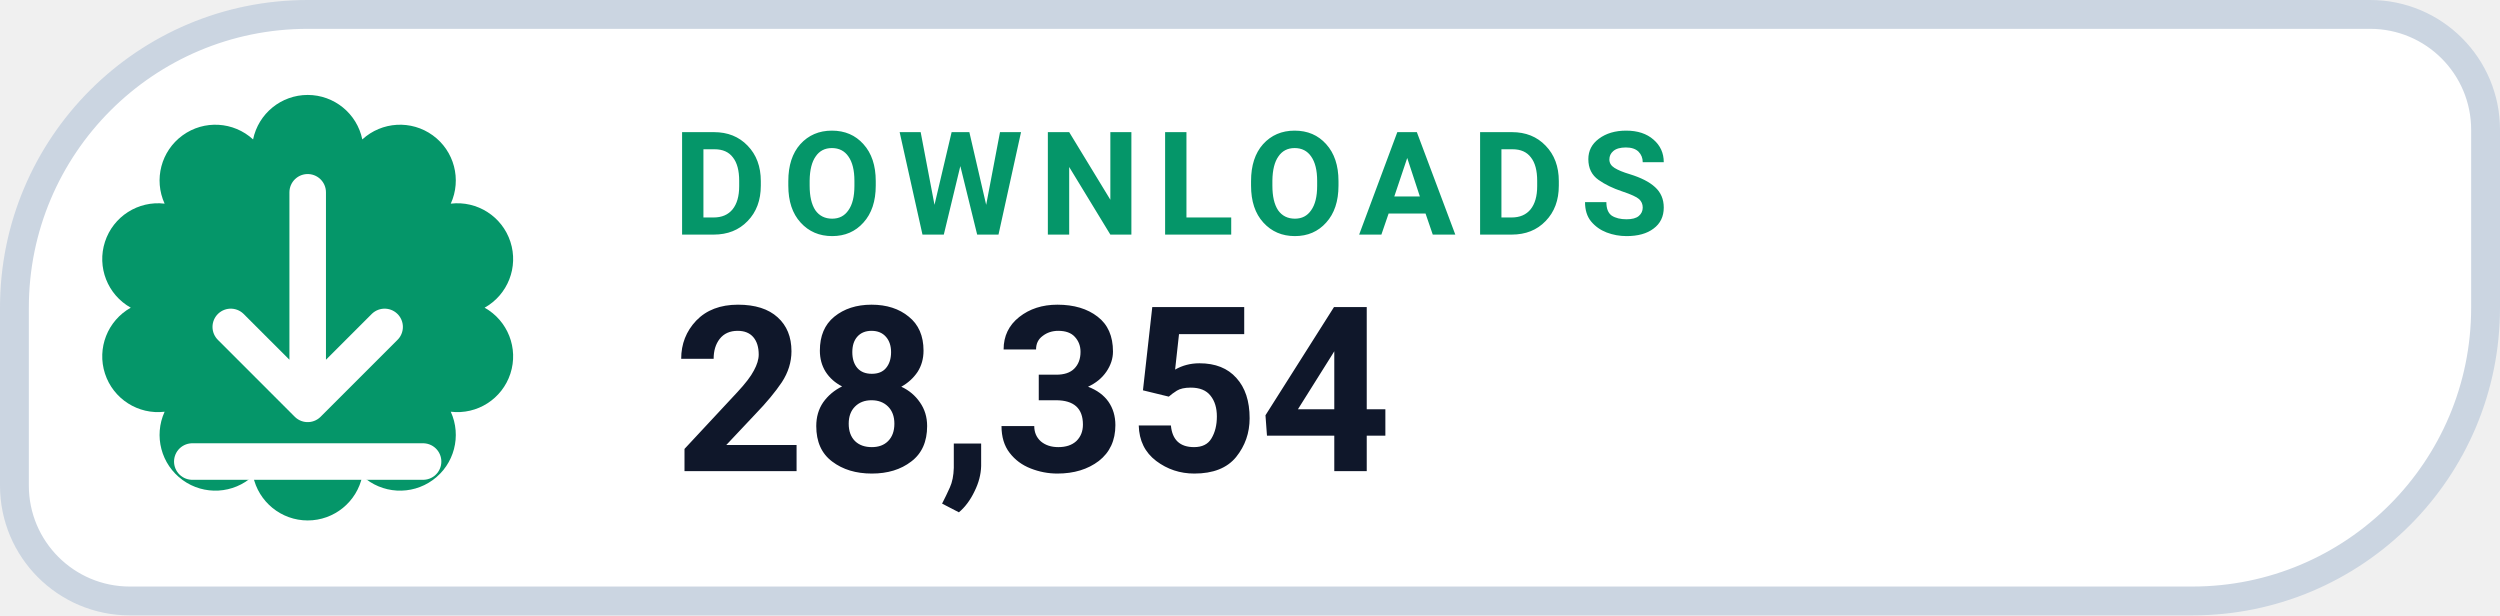
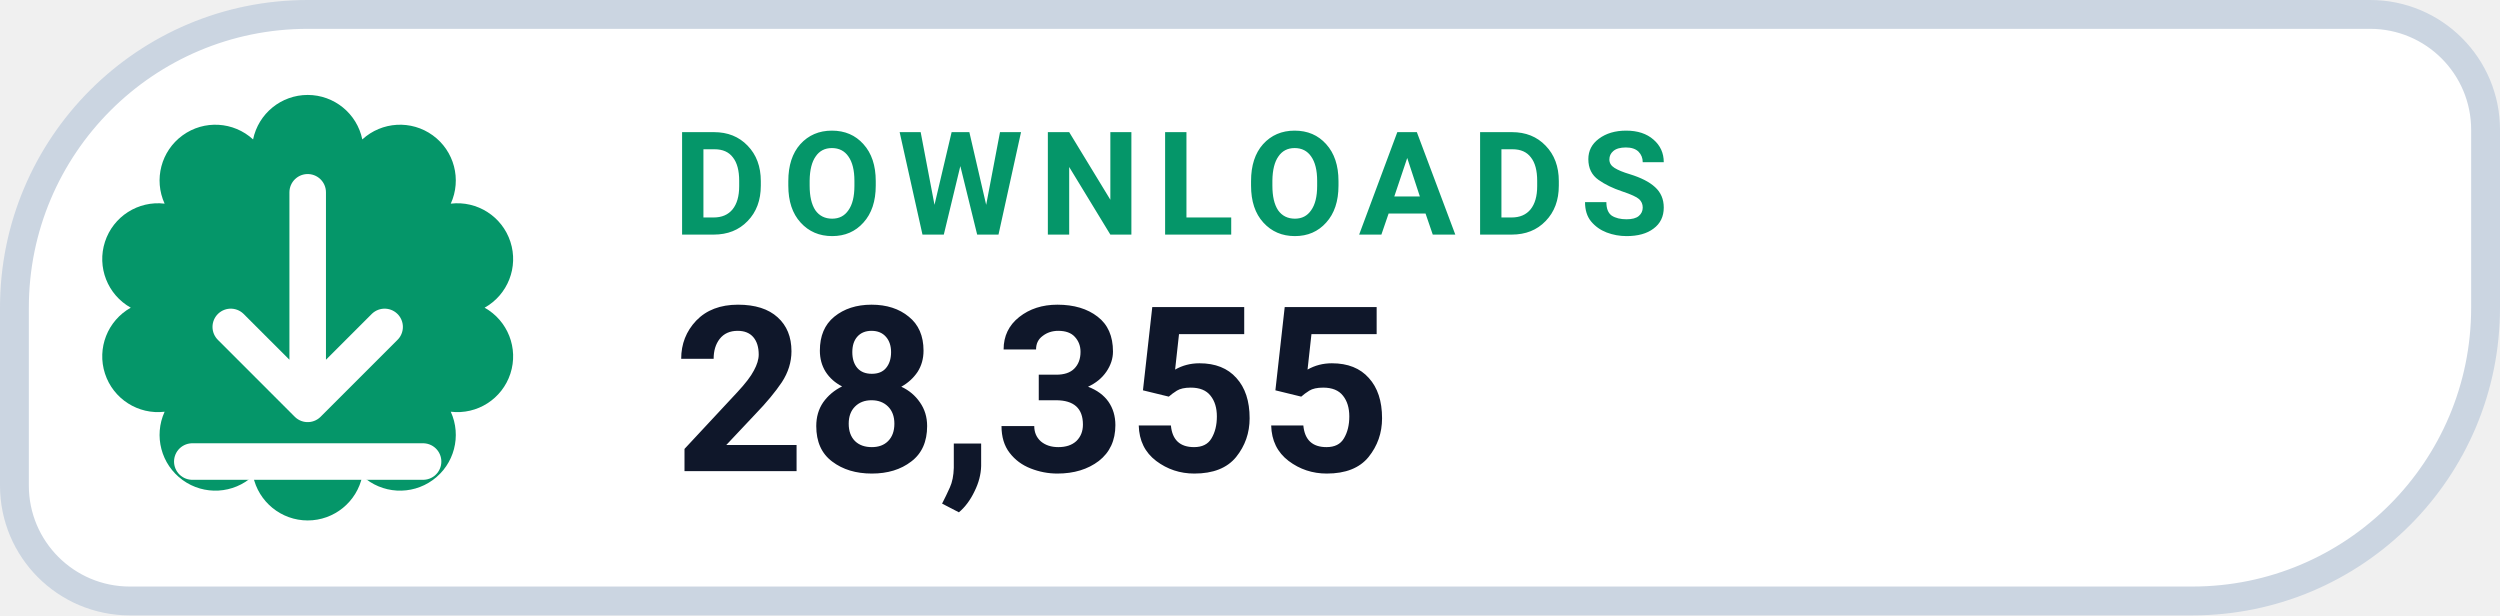
- <svg xmlns="http://www.w3.org/2000/svg" width="130" height="32" viewBox="0 0 130 32" role="img" aria-label="DOWNLOADS 28,354">
+ <svg xmlns="http://www.w3.org/2000/svg" width="130" height="32" viewBox="0 0 130 32" role="img" aria-label="DOWNLOADS 28,355">
  <path d="M 16.00 0.75 H 123.25 A 6.00 6.00 0 0 1 129.25 6.75 V 16.00 A 15.25 15.25 0 0 1 114.00 31.25 H 6.75 A 6.00 6.00 0 0 1 0.75 25.25 V 16.00 A 15.25 15.25 0 0 1 16.00 0.75 Z" fill="#FFFFFF" stroke="#CBD5E1" stroke-width="1.5" />
  <path d="M 13.16 7.25 A 2.90 2.90 0 0 1 18.84 7.25 A 2.90 2.90 0 0 1 23.44 10.59 A 2.90 2.90 0 0 1 25.20 16.00 A 2.90 2.90 0 0 1 23.44 21.41 A 2.90 2.90 0 0 1 18.84 24.75 A 2.90 2.90 0 0 1 13.16 24.75 A 2.90 2.90 0 0 1 8.56 21.41 A 2.90 2.90 0 0 1 6.80 16.00 A 2.90 2.90 0 0 1 8.56 10.59 A 2.90 2.90 0 0 1 13.16 7.25 Z" fill="#059669" />
  <g transform="translate(16 16)" style="color:#FFFFFF;">
    <path d="M0 -6 v11 m0 0 l4 -4 m-4 4 l-4 -4 M-6 8 h12" fill="none" stroke="currentColor" stroke-width="1.9" stroke-linecap="round" stroke-linejoin="round" />
  </g>
  <text x="35" y="12.2" fill="#059669" font-family="-apple-system,BlinkMacSystemFont,'Segoe UI',Roboto,Helvetica,Arial,sans-serif" font-size="7.5" font-weight="700" letter-spacing=".8">DOWNLOADS</text>
-   <text x="35" y="24.5" fill="#0F172A" font-family="-apple-system,BlinkMacSystemFont,'Segoe UI',Roboto,Helvetica,Arial,sans-serif" font-size="12" font-weight="750">28,354</text>
+   <text x="35" y="24.5" fill="#0F172A" font-family="-apple-system,BlinkMacSystemFont,'Segoe UI',Roboto,Helvetica,Arial,sans-serif" font-size="12" font-weight="750">28,355</text>
</svg>
